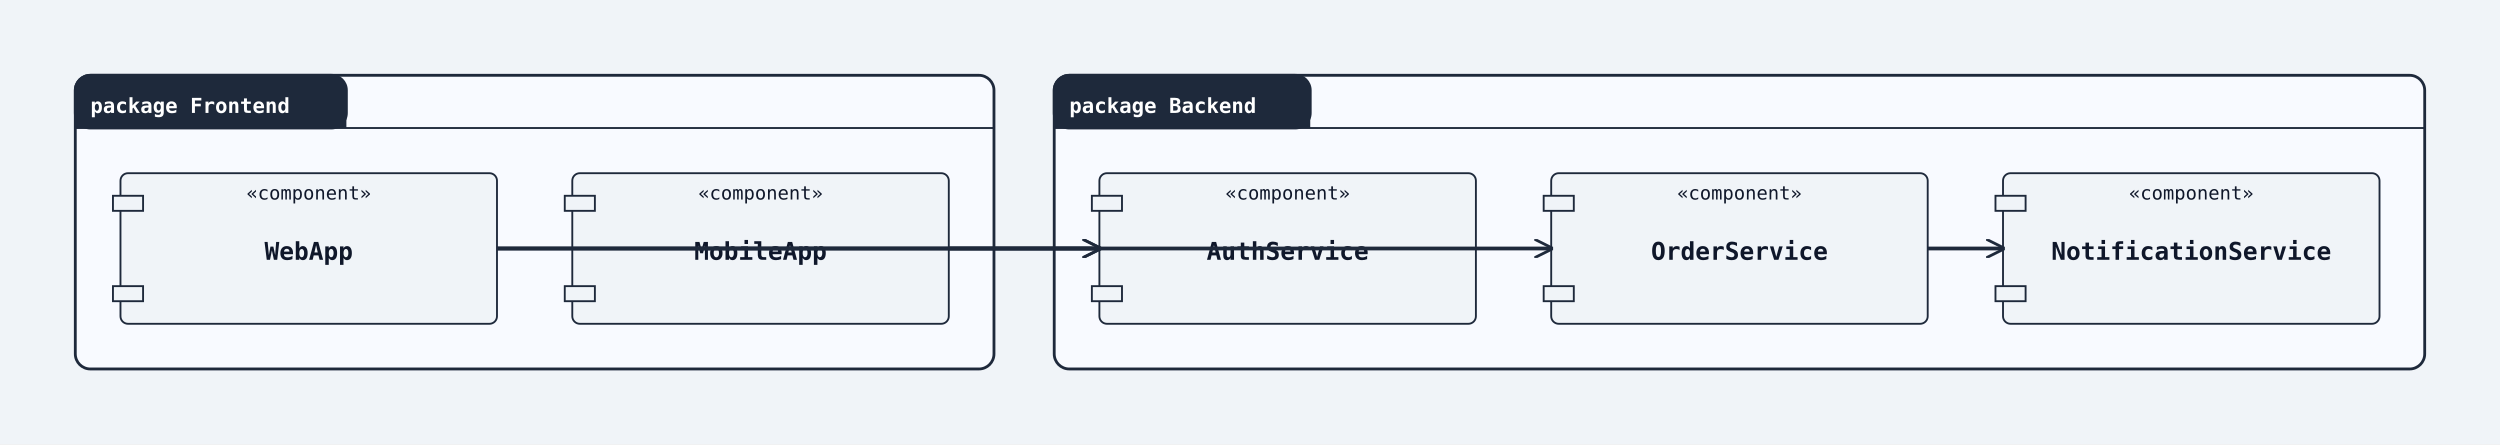
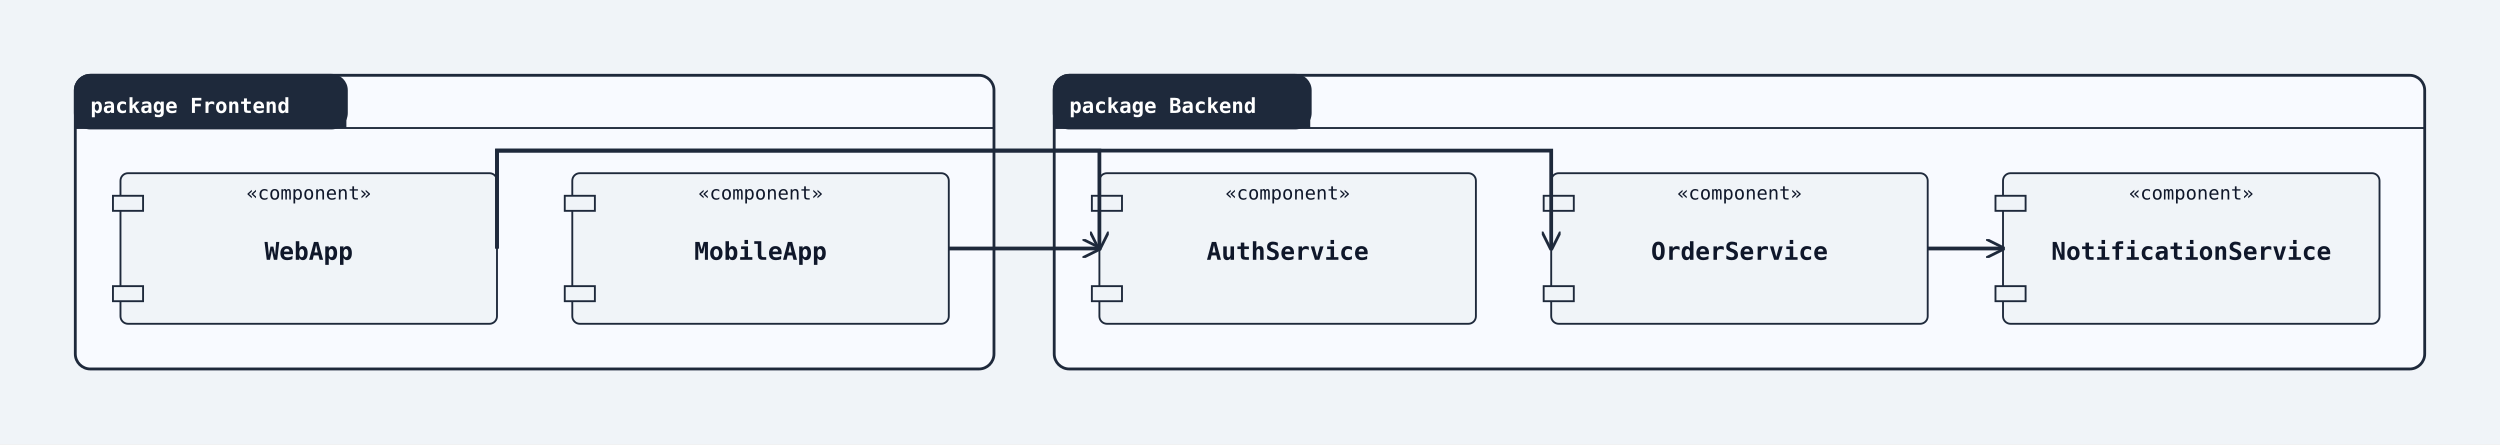
<svg xmlns="http://www.w3.org/2000/svg" width="1328" height="236" viewBox="0 0 1328 236">
  <rect width="100%" height="100%" fill="#f0f4f8" />
  <defs>
    <marker id="arrow-open" viewBox="0 0 10 10" refX="9" refY="5" markerWidth="10" markerHeight="10" markerUnits="userSpaceOnUse" orient="auto-start-reverse">
      <path d="M0,0 L10,5 L0,10" fill="none" stroke="#1e293b" stroke-width="1.5" />
    </marker>
    <marker id="arrow-triangle" viewBox="0 0 12 12" refX="11" refY="6" markerWidth="12" markerHeight="12" markerUnits="userSpaceOnUse" orient="auto-start-reverse">
      <polygon points="0,0 12,6 0,12" fill="#ffffff" stroke="#1e293b" stroke-width="1.5" fill-rule="nonzero" />
    </marker>
    <marker id="arrow-diamond-filled" viewBox="0 0 14 10" refX="13" refY="5" markerWidth="14" markerHeight="10" markerUnits="userSpaceOnUse" orient="auto-start-reverse">
      <path d="M0,5 L7,0 L14,5 L7,10 z" fill="#1e293b" stroke="#1e293b" stroke-width="1" />
    </marker>
    <marker id="arrow-diamond-open" viewBox="0 0 14 10" refX="13" refY="5" markerWidth="14" markerHeight="10" markerUnits="userSpaceOnUse" orient="auto-start-reverse">
      <path d="M0,5 L7,0 L14,5 L7,10 z" fill="#ffffff" stroke="#1e293b" stroke-width="1" />
    </marker>
  </defs>
  <rect class="uml-group-frame" data-uml-group="Frontend" x="40" y="40" width="488" height="156" rx="8" ry="8" fill="#f8faff" stroke="#1e293b" stroke-width="1.5" />
  <rect x="40" y="40" width="144" height="28" rx="8" ry="8" fill="#1e293b" stroke="#1e293b" stroke-width="1.5" />
  <rect x="40" y="60" width="144" height="8" fill="#1e293b" stroke="none" />
  <text x="48" y="60" font-family="monospace" font-size="11" font-weight="600" fill="#ffffff">package Frontend</text>
  <line x1="40" y1="68" x2="528" y2="68" stroke="#1e293b" stroke-width="1" />
  <rect class="uml-group-frame" data-uml-group="Backend" x="560" y="40" width="728" height="156" rx="8" ry="8" fill="#f8faff" stroke="#1e293b" stroke-width="1.5" />
  <rect x="560" y="40" width="136" height="28" rx="8" ry="8" fill="#1e293b" stroke="#1e293b" stroke-width="1.5" />
  <rect x="560" y="60" width="136" height="8" fill="#1e293b" stroke="none" />
  <text x="568" y="60" font-family="monospace" font-size="11" font-weight="600" fill="#ffffff">package Backend</text>
  <line x1="560" y1="68" x2="1288" y2="68" stroke="#1e293b" stroke-width="1" />
  <rect class="uml-node uml-component" data-uml-kind="component" x="64" y="92" width="200" height="80" rx="4" ry="4" fill="#f0f4f8" stroke="#1e293b" stroke-width="1" />
  <rect x="60" y="104" width="16" height="8" fill="#f0f4f8" stroke="#1e293b" stroke-width="1" />
  <rect x="60" y="152" width="16" height="8" fill="#f0f4f8" stroke="#1e293b" stroke-width="1" />
  <text x="164" y="138" text-anchor="middle" font-family="monospace" font-size="13" font-weight="600" fill="#0f172a">WebApp</text>
  <text x="164" y="106" text-anchor="middle" font-family="monospace" font-size="10" fill="#0f172a">«component»</text>
  <rect class="uml-node uml-component" data-uml-kind="component" x="304" y="92" width="200" height="80" rx="4" ry="4" fill="#f0f4f8" stroke="#1e293b" stroke-width="1" />
  <rect x="300" y="104" width="16" height="8" fill="#f0f4f8" stroke="#1e293b" stroke-width="1" />
  <rect x="300" y="152" width="16" height="8" fill="#f0f4f8" stroke="#1e293b" stroke-width="1" />
  <text x="404" y="138" text-anchor="middle" font-family="monospace" font-size="13" font-weight="600" fill="#0f172a">MobileApp</text>
  <text x="404" y="106" text-anchor="middle" font-family="monospace" font-size="10" fill="#0f172a">«component»</text>
  <rect class="uml-node uml-component" data-uml-kind="component" x="584" y="92" width="200" height="80" rx="4" ry="4" fill="#f0f4f8" stroke="#1e293b" stroke-width="1" />
  <rect x="580" y="104" width="16" height="8" fill="#f0f4f8" stroke="#1e293b" stroke-width="1" />
  <rect x="580" y="152" width="16" height="8" fill="#f0f4f8" stroke="#1e293b" stroke-width="1" />
  <text x="684" y="138" text-anchor="middle" font-family="monospace" font-size="13" font-weight="600" fill="#0f172a">AuthService</text>
  <text x="684" y="106" text-anchor="middle" font-family="monospace" font-size="10" fill="#0f172a">«component»</text>
  <rect class="uml-node uml-component" data-uml-kind="component" x="824" y="92" width="200" height="80" rx="4" ry="4" fill="#f0f4f8" stroke="#1e293b" stroke-width="1" />
  <rect x="820" y="104" width="16" height="8" fill="#f0f4f8" stroke="#1e293b" stroke-width="1" />
  <rect x="820" y="152" width="16" height="8" fill="#f0f4f8" stroke="#1e293b" stroke-width="1" />
  <text x="924" y="138" text-anchor="middle" font-family="monospace" font-size="13" font-weight="600" fill="#0f172a">OrderService</text>
  <text x="924" y="106" text-anchor="middle" font-family="monospace" font-size="10" fill="#0f172a">«component»</text>
  <rect class="uml-node uml-component" data-uml-kind="component" x="1064" y="92" width="200" height="80" rx="4" ry="4" fill="#f0f4f8" stroke="#1e293b" stroke-width="1" />
  <rect x="1060" y="104" width="16" height="8" fill="#f0f4f8" stroke="#1e293b" stroke-width="1" />
  <rect x="1060" y="152" width="16" height="8" fill="#f0f4f8" stroke="#1e293b" stroke-width="1" />
  <text x="1164" y="138" text-anchor="middle" font-family="monospace" font-size="13" font-weight="600" fill="#0f172a">NotificationService</text>
  <text x="1164" y="106" text-anchor="middle" font-family="monospace" font-size="10" fill="#0f172a">«component»</text>
-   <polyline class="uml-relation" data-uml-from="WebApp" data-uml-to="AuthService" data-uml-arrow="--&gt;" points="264,132 264,132 584,132 584,132" fill="none" stroke="#1e293b" stroke-width="2" marker-end="url(#arrow-open)" />
-   <polyline class="uml-relation" data-uml-from="WebApp" data-uml-to="OrderService" data-uml-arrow="--&gt;" points="264,132 264,132 824,132 824,132" fill="none" stroke="#1e293b" stroke-width="2" marker-end="url(#arrow-open)" />
+   <polyline class="uml-relation" data-uml-from="WebApp" data-uml-to="AuthService" data-uml-arrow="--&gt;" points="264,132 264,80 584,80 584,132" fill="none" stroke="#1e293b" stroke-width="2" marker-end="url(#arrow-open)" />
+   <polyline class="uml-relation" data-uml-from="WebApp" data-uml-to="OrderService" data-uml-arrow="--&gt;" points="264,132 264,80 824,80 824,132" fill="none" stroke="#1e293b" stroke-width="2" marker-end="url(#arrow-open)" />
  <line class="uml-relation" data-uml-from="MobileApp" data-uml-to="AuthService" data-uml-arrow="--&gt;" x1="504" y1="132" x2="584" y2="132" stroke="#1e293b" stroke-width="2" marker-end="url(#arrow-open)" />
  <line class="uml-relation" data-uml-from="OrderService" data-uml-to="NotificationService" data-uml-arrow="--&gt;" x1="1024" y1="132" x2="1064" y2="132" stroke="#1e293b" stroke-width="2" marker-end="url(#arrow-open)" />
</svg>
